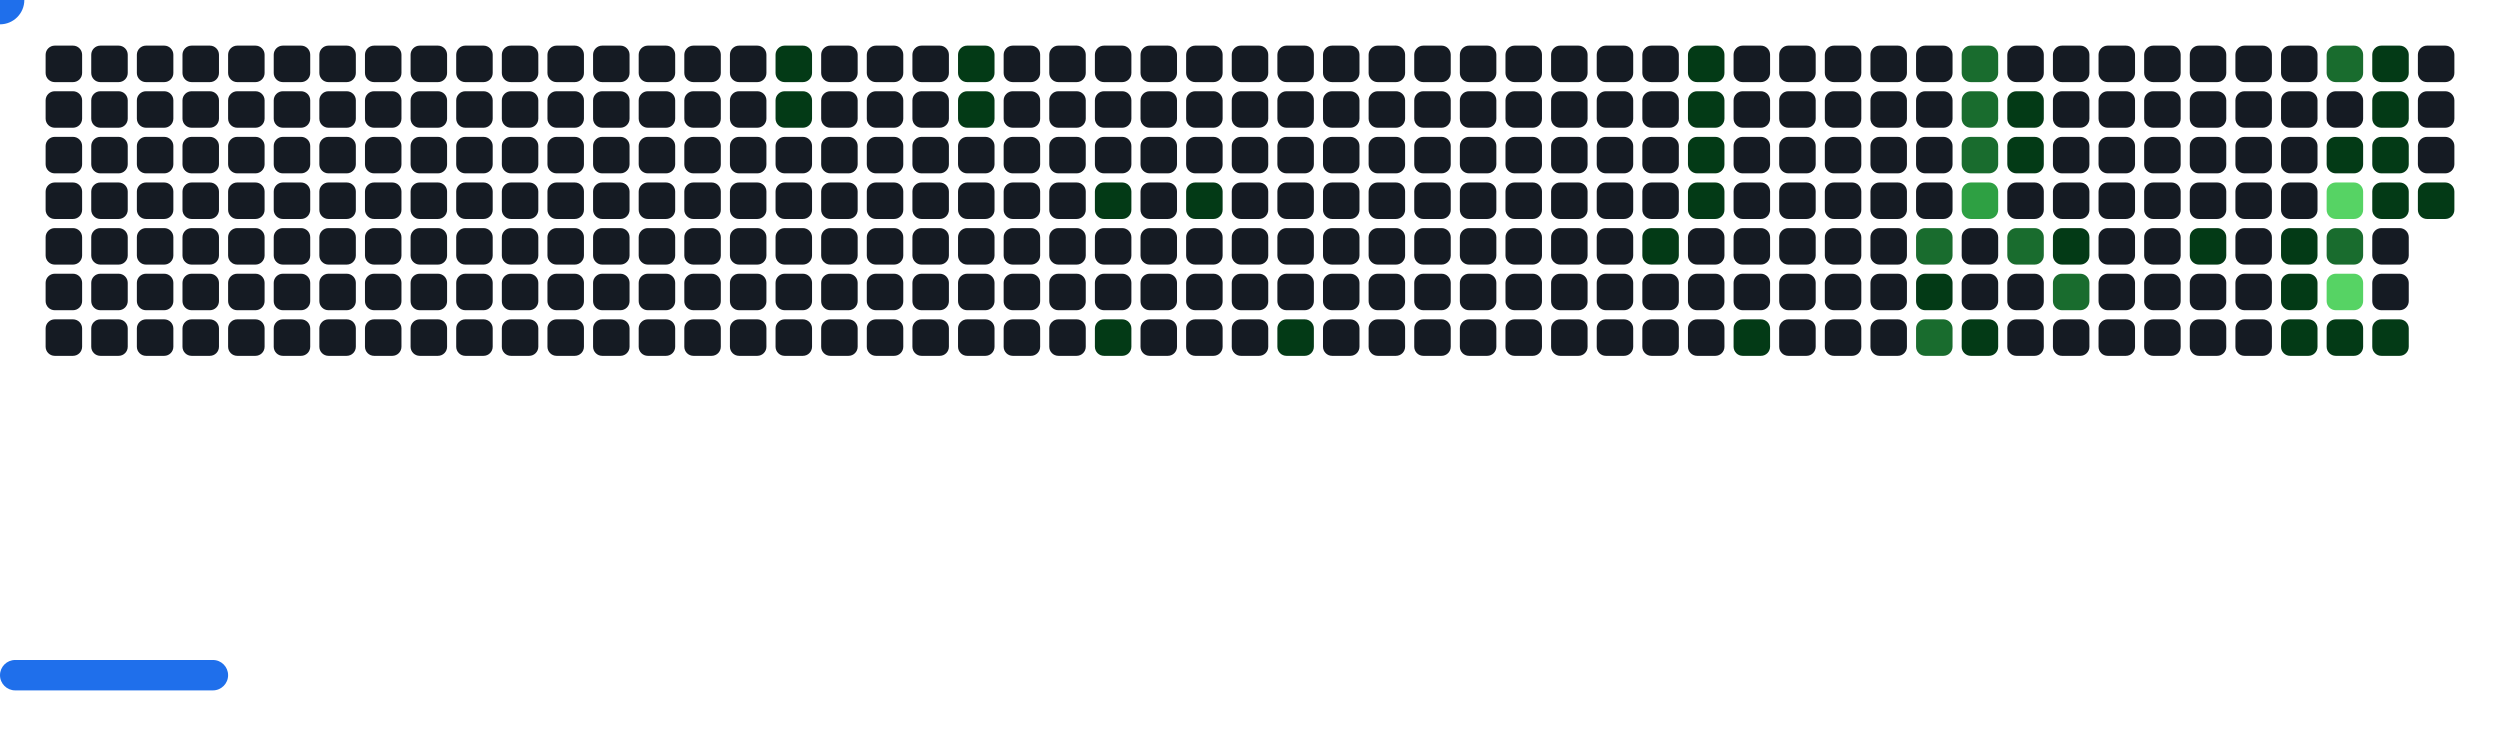
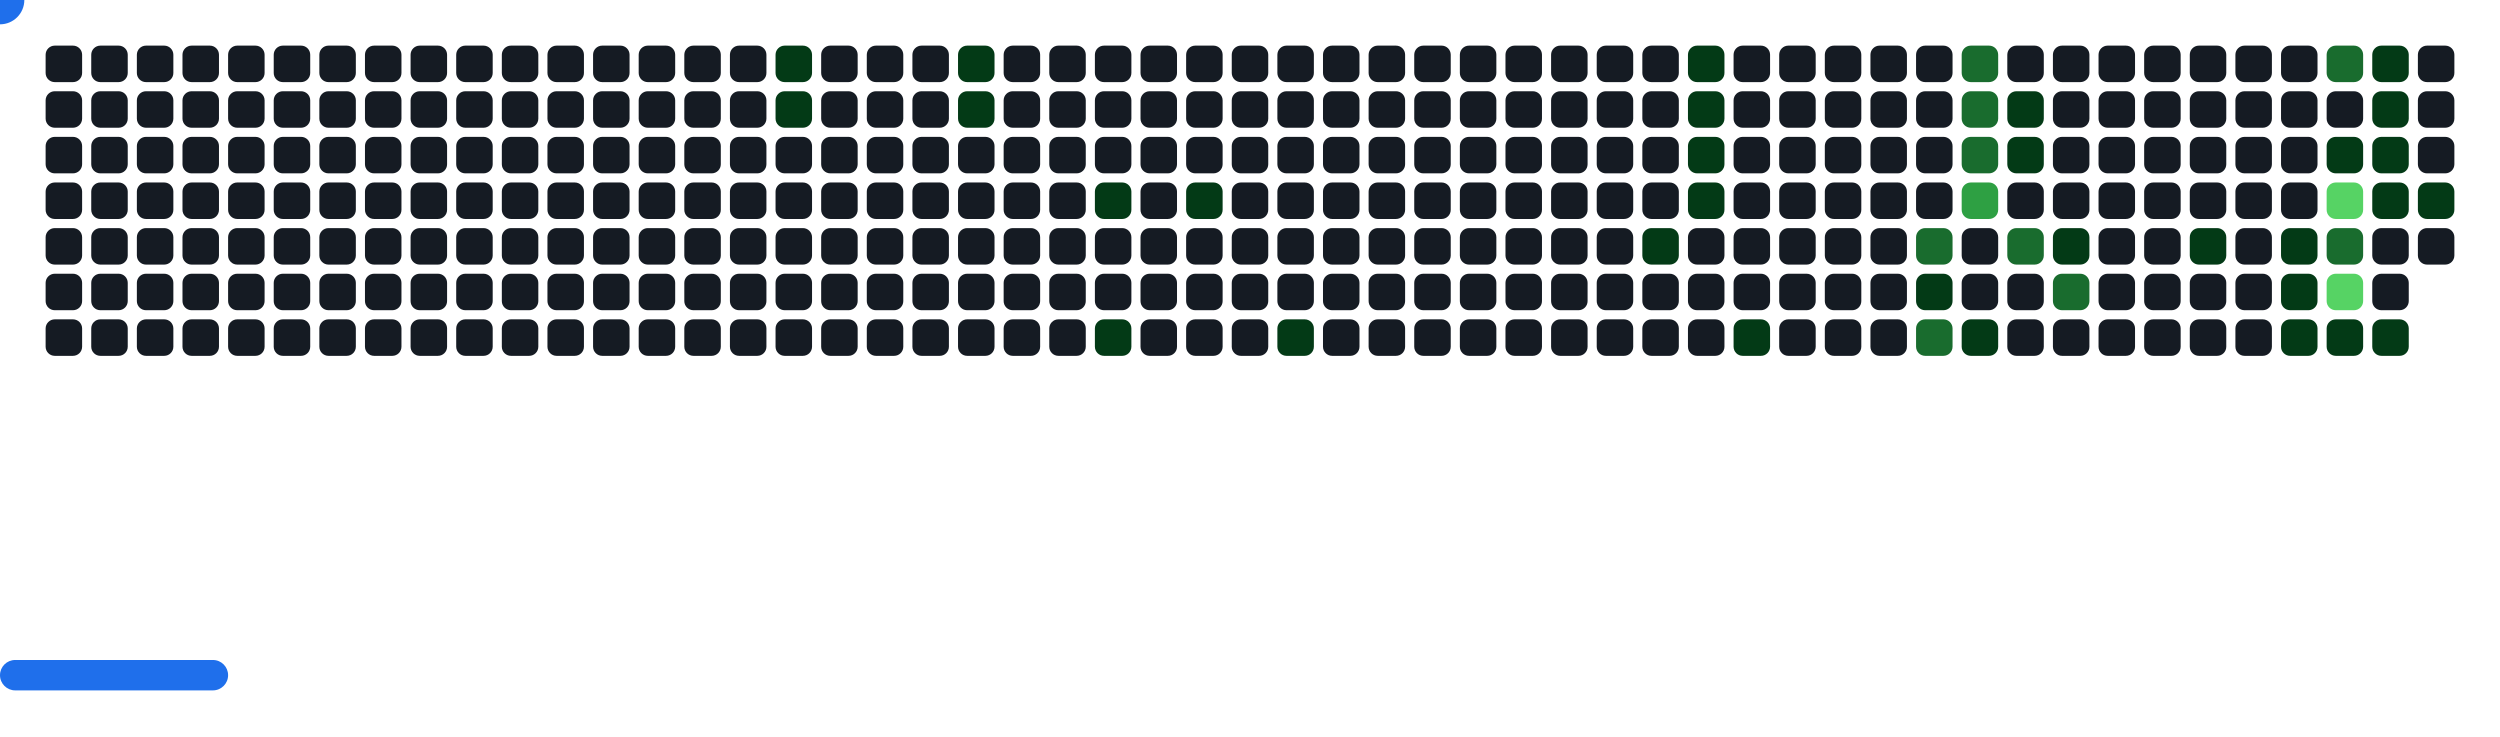
<svg xmlns="http://www.w3.org/2000/svg" width="822" height="242" viewBox="0 0 822 242">
  <style>.c0{fill:#151B23}.c1{fill:#033A16}.c2{fill:#196C2E}.c3{fill:#2EA043}.c4{fill:#56D364}</style>
  <defs>
    <symbol id="brick">
      <rect x="0" y="0" width="12" height="12" rx="3" />
    </symbol>
  </defs>
  <use href="#brick" x="15" y="15" class="c0" opacity="1" />
  <use href="#brick" x="15" y="30" class="c0" opacity="1" />
  <use href="#brick" x="15" y="45" class="c0" opacity="1" />
  <use href="#brick" x="15" y="60" class="c0" opacity="1" />
  <use href="#brick" x="15" y="75" class="c0" opacity="1" />
  <use href="#brick" x="15" y="90" class="c0" opacity="1" />
  <use href="#brick" x="15" y="105" class="c0" opacity="1" />
  <use href="#brick" x="30" y="15" class="c0" opacity="1" />
  <use href="#brick" x="30" y="30" class="c0" opacity="1" />
  <use href="#brick" x="30" y="45" class="c0" opacity="1" />
  <use href="#brick" x="30" y="60" class="c0" opacity="1" />
  <use href="#brick" x="30" y="75" class="c0" opacity="1" />
  <use href="#brick" x="30" y="90" class="c0" opacity="1" />
  <use href="#brick" x="30" y="105" class="c0" opacity="1" />
  <use href="#brick" x="45" y="15" class="c0" opacity="1" />
  <use href="#brick" x="45" y="30" class="c0" opacity="1" />
  <use href="#brick" x="45" y="45" class="c0" opacity="1" />
  <use href="#brick" x="45" y="60" class="c0" opacity="1" />
  <use href="#brick" x="45" y="75" class="c0" opacity="1" />
  <use href="#brick" x="45" y="90" class="c0" opacity="1" />
  <use href="#brick" x="45" y="105" class="c0" opacity="1" />
  <use href="#brick" x="60" y="15" class="c0" opacity="1" />
  <use href="#brick" x="60" y="30" class="c0" opacity="1" />
  <use href="#brick" x="60" y="45" class="c0" opacity="1" />
  <use href="#brick" x="60" y="60" class="c0" opacity="1" />
  <use href="#brick" x="60" y="75" class="c0" opacity="1" />
  <use href="#brick" x="60" y="90" class="c0" opacity="1" />
  <use href="#brick" x="60" y="105" class="c0" opacity="1" />
  <use href="#brick" x="75" y="15" class="c0" opacity="1" />
  <use href="#brick" x="75" y="30" class="c0" opacity="1" />
  <use href="#brick" x="75" y="45" class="c0" opacity="1" />
  <use href="#brick" x="75" y="60" class="c0" opacity="1" />
  <use href="#brick" x="75" y="75" class="c0" opacity="1" />
  <use href="#brick" x="75" y="90" class="c0" opacity="1" />
  <use href="#brick" x="75" y="105" class="c0" opacity="1" />
  <use href="#brick" x="90" y="15" class="c0" opacity="1" />
  <use href="#brick" x="90" y="30" class="c0" opacity="1" />
  <use href="#brick" x="90" y="45" class="c0" opacity="1" />
  <use href="#brick" x="90" y="60" class="c0" opacity="1" />
  <use href="#brick" x="90" y="75" class="c0" opacity="1" />
  <use href="#brick" x="90" y="90" class="c0" opacity="1" />
  <use href="#brick" x="90" y="105" class="c0" opacity="1" />
  <use href="#brick" x="105" y="15" class="c0" opacity="1" />
  <use href="#brick" x="105" y="30" class="c0" opacity="1" />
  <use href="#brick" x="105" y="45" class="c0" opacity="1" />
  <use href="#brick" x="105" y="60" class="c0" opacity="1" />
  <use href="#brick" x="105" y="75" class="c0" opacity="1" />
  <use href="#brick" x="105" y="90" class="c0" opacity="1" />
  <use href="#brick" x="105" y="105" class="c0" opacity="1" />
  <use href="#brick" x="120" y="15" class="c0" opacity="1" />
  <use href="#brick" x="120" y="30" class="c0" opacity="1" />
  <use href="#brick" x="120" y="45" class="c0" opacity="1" />
  <use href="#brick" x="120" y="60" class="c0" opacity="1" />
  <use href="#brick" x="120" y="75" class="c0" opacity="1" />
  <use href="#brick" x="120" y="90" class="c0" opacity="1" />
  <use href="#brick" x="120" y="105" class="c0" opacity="1" />
  <use href="#brick" x="135" y="15" class="c0" opacity="1" />
  <use href="#brick" x="135" y="30" class="c0" opacity="1" />
  <use href="#brick" x="135" y="45" class="c0" opacity="1" />
  <use href="#brick" x="135" y="60" class="c0" opacity="1" />
  <use href="#brick" x="135" y="75" class="c0" opacity="1" />
  <use href="#brick" x="135" y="90" class="c0" opacity="1" />
  <use href="#brick" x="135" y="105" class="c0" opacity="1" />
  <use href="#brick" x="150" y="15" class="c0" opacity="1" />
  <use href="#brick" x="150" y="30" class="c0" opacity="1" />
  <use href="#brick" x="150" y="45" class="c0" opacity="1" />
  <use href="#brick" x="150" y="60" class="c0" opacity="1" />
  <use href="#brick" x="150" y="75" class="c0" opacity="1" />
  <use href="#brick" x="150" y="90" class="c0" opacity="1" />
  <use href="#brick" x="150" y="105" class="c0" opacity="1" />
  <use href="#brick" x="165" y="15" class="c0" opacity="1" />
  <use href="#brick" x="165" y="30" class="c0" opacity="1" />
  <use href="#brick" x="165" y="45" class="c0" opacity="1" />
  <use href="#brick" x="165" y="60" class="c0" opacity="1" />
  <use href="#brick" x="165" y="75" class="c0" opacity="1" />
  <use href="#brick" x="165" y="90" class="c0" opacity="1" />
  <use href="#brick" x="165" y="105" class="c0" opacity="1" />
  <use href="#brick" x="180" y="15" class="c0" opacity="1" />
  <use href="#brick" x="180" y="30" class="c0" opacity="1" />
  <use href="#brick" x="180" y="45" class="c0" opacity="1" />
  <use href="#brick" x="180" y="60" class="c0" opacity="1" />
  <use href="#brick" x="180" y="75" class="c0" opacity="1" />
  <use href="#brick" x="180" y="90" class="c0" opacity="1" />
  <use href="#brick" x="180" y="105" class="c0" opacity="1" />
  <use href="#brick" x="195" y="15" class="c0" opacity="1" />
  <use href="#brick" x="195" y="30" class="c0" opacity="1" />
  <use href="#brick" x="195" y="45" class="c0" opacity="1" />
  <use href="#brick" x="195" y="60" class="c0" opacity="1" />
  <use href="#brick" x="195" y="75" class="c0" opacity="1" />
  <use href="#brick" x="195" y="90" class="c0" opacity="1" />
  <use href="#brick" x="195" y="105" class="c0" opacity="1" />
  <use href="#brick" x="210" y="15" class="c0" opacity="1" />
  <use href="#brick" x="210" y="30" class="c0" opacity="1" />
  <use href="#brick" x="210" y="45" class="c0" opacity="1" />
  <use href="#brick" x="210" y="60" class="c0" opacity="1" />
  <use href="#brick" x="210" y="75" class="c0" opacity="1" />
  <use href="#brick" x="210" y="90" class="c0" opacity="1" />
  <use href="#brick" x="210" y="105" class="c0" opacity="1" />
  <use href="#brick" x="225" y="15" class="c0" opacity="1" />
  <use href="#brick" x="225" y="30" class="c0" opacity="1" />
  <use href="#brick" x="225" y="45" class="c0" opacity="1" />
  <use href="#brick" x="225" y="60" class="c0" opacity="1" />
  <use href="#brick" x="225" y="75" class="c0" opacity="1" />
  <use href="#brick" x="225" y="90" class="c0" opacity="1" />
  <use href="#brick" x="225" y="105" class="c0" opacity="1" />
  <use href="#brick" x="240" y="15" class="c0" opacity="1" />
  <use href="#brick" x="240" y="30" class="c0" opacity="1" />
  <use href="#brick" x="240" y="45" class="c0" opacity="1" />
  <use href="#brick" x="240" y="60" class="c0" opacity="1" />
  <use href="#brick" x="240" y="75" class="c0" opacity="1" />
  <use href="#brick" x="240" y="90" class="c0" opacity="1" />
  <use href="#brick" x="240" y="105" class="c0" opacity="1" />
  <use href="#brick" x="255" y="15" fill="#033A16">
    <animate attributeName="fill" values="#033A16;#033A16;#151B23;#151B23" keyTimes="0;0.107;0.107;1" dur="59.967s" fill="freeze" repeatCount="indefinite" />
  </use>
  <use href="#brick" x="255" y="30" fill="#033A16">
    <animate attributeName="fill" values="#033A16;#033A16;#151B23;#151B23" keyTimes="0;0.108;0.108;1" dur="59.967s" fill="freeze" repeatCount="indefinite" />
  </use>
  <use href="#brick" x="255" y="45" class="c0" opacity="1" />
  <use href="#brick" x="255" y="60" class="c0" opacity="1" />
  <use href="#brick" x="255" y="75" class="c0" opacity="1" />
  <use href="#brick" x="255" y="90" class="c0" opacity="1" />
  <use href="#brick" x="255" y="105" class="c0" opacity="1" />
  <use href="#brick" x="270" y="15" class="c0" opacity="1" />
  <use href="#brick" x="270" y="30" class="c0" opacity="1" />
  <use href="#brick" x="270" y="45" class="c0" opacity="1" />
  <use href="#brick" x="270" y="60" class="c0" opacity="1" />
  <use href="#brick" x="270" y="75" class="c0" opacity="1" />
  <use href="#brick" x="270" y="90" class="c0" opacity="1" />
  <use href="#brick" x="270" y="105" class="c0" opacity="1" />
  <use href="#brick" x="285" y="15" class="c0" opacity="1" />
  <use href="#brick" x="285" y="30" class="c0" opacity="1" />
  <use href="#brick" x="285" y="45" class="c0" opacity="1" />
  <use href="#brick" x="285" y="60" class="c0" opacity="1" />
  <use href="#brick" x="285" y="75" class="c0" opacity="1" />
  <use href="#brick" x="285" y="90" class="c0" opacity="1" />
  <use href="#brick" x="285" y="105" class="c0" opacity="1" />
  <use href="#brick" x="300" y="15" class="c0" opacity="1" />
  <use href="#brick" x="300" y="30" class="c0" opacity="1" />
  <use href="#brick" x="300" y="45" class="c0" opacity="1" />
  <use href="#brick" x="300" y="60" class="c0" opacity="1" />
  <use href="#brick" x="300" y="75" class="c0" opacity="1" />
  <use href="#brick" x="300" y="90" class="c0" opacity="1" />
  <use href="#brick" x="300" y="105" class="c0" opacity="1" />
  <use href="#brick" x="315" y="15" fill="#033A16">
    <animate attributeName="fill" values="#033A16;#033A16;#151B23;#151B23" keyTimes="0;0.427;0.427;1" dur="59.967s" fill="freeze" repeatCount="indefinite" />
  </use>
  <use href="#brick" x="315" y="30" fill="#033A16">
    <animate attributeName="fill" values="#033A16;#033A16;#151B23;#151B23" keyTimes="0;0.307;0.307;1" dur="59.967s" fill="freeze" repeatCount="indefinite" />
  </use>
  <use href="#brick" x="315" y="45" class="c0" opacity="1" />
  <use href="#brick" x="315" y="60" class="c0" opacity="1" />
  <use href="#brick" x="315" y="75" class="c0" opacity="1" />
  <use href="#brick" x="315" y="90" class="c0" opacity="1" />
  <use href="#brick" x="315" y="105" class="c0" opacity="1" />
  <use href="#brick" x="330" y="15" class="c0" opacity="1" />
  <use href="#brick" x="330" y="30" class="c0" opacity="1" />
  <use href="#brick" x="330" y="45" class="c0" opacity="1" />
  <use href="#brick" x="330" y="60" class="c0" opacity="1" />
  <use href="#brick" x="330" y="75" class="c0" opacity="1" />
  <use href="#brick" x="330" y="90" class="c0" opacity="1" />
  <use href="#brick" x="330" y="105" class="c0" opacity="1" />
  <use href="#brick" x="345" y="15" class="c0" opacity="1" />
  <use href="#brick" x="345" y="30" class="c0" opacity="1" />
  <use href="#brick" x="345" y="45" class="c0" opacity="1" />
  <use href="#brick" x="345" y="60" class="c0" opacity="1" />
  <use href="#brick" x="345" y="75" class="c0" opacity="1" />
  <use href="#brick" x="345" y="90" class="c0" opacity="1" />
  <use href="#brick" x="345" y="105" class="c0" opacity="1" />
  <use href="#brick" x="360" y="15" class="c0" opacity="1" />
  <use href="#brick" x="360" y="30" class="c0" opacity="1" />
  <use href="#brick" x="360" y="45" class="c0" opacity="1" />
  <use href="#brick" x="360" y="60" fill="#033A16">
    <animate attributeName="fill" values="#033A16;#033A16;#151B23;#151B23" keyTimes="0;0.423;0.423;1" dur="59.967s" fill="freeze" repeatCount="indefinite" />
  </use>
  <use href="#brick" x="360" y="75" class="c0" opacity="1" />
  <use href="#brick" x="360" y="90" class="c0" opacity="1" />
  <use href="#brick" x="360" y="105" fill="#033A16">
    <animate attributeName="fill" values="#033A16;#033A16;#151B23;#151B23" keyTimes="0;0.115;0.115;1" dur="59.967s" fill="freeze" repeatCount="indefinite" />
  </use>
  <use href="#brick" x="375" y="15" class="c0" opacity="1" />
  <use href="#brick" x="375" y="30" class="c0" opacity="1" />
  <use href="#brick" x="375" y="45" class="c0" opacity="1" />
  <use href="#brick" x="375" y="60" class="c0" opacity="1" />
  <use href="#brick" x="375" y="75" class="c0" opacity="1" />
  <use href="#brick" x="375" y="90" class="c0" opacity="1" />
  <use href="#brick" x="375" y="105" class="c0" opacity="1" />
  <use href="#brick" x="390" y="15" class="c0" opacity="1" />
  <use href="#brick" x="390" y="30" class="c0" opacity="1" />
  <use href="#brick" x="390" y="45" class="c0" opacity="1" />
  <use href="#brick" x="390" y="60" fill="#033A16">
    <animate attributeName="fill" values="#033A16;#033A16;#151B23;#151B23" keyTimes="0;0.118;0.118;1" dur="59.967s" fill="freeze" repeatCount="indefinite" />
  </use>
  <use href="#brick" x="390" y="75" class="c0" opacity="1" />
  <use href="#brick" x="390" y="90" class="c0" opacity="1" />
  <use href="#brick" x="390" y="105" class="c0" opacity="1" />
  <use href="#brick" x="405" y="15" class="c0" opacity="1" />
  <use href="#brick" x="405" y="30" class="c0" opacity="1" />
  <use href="#brick" x="405" y="45" class="c0" opacity="1" />
  <use href="#brick" x="405" y="60" class="c0" opacity="1" />
  <use href="#brick" x="405" y="75" class="c0" opacity="1" />
  <use href="#brick" x="405" y="90" class="c0" opacity="1" />
  <use href="#brick" x="405" y="105" class="c0" opacity="1" />
  <use href="#brick" x="420" y="15" class="c0" opacity="1" />
  <use href="#brick" x="420" y="30" class="c0" opacity="1" />
  <use href="#brick" x="420" y="45" class="c0" opacity="1" />
  <use href="#brick" x="420" y="60" class="c0" opacity="1" />
  <use href="#brick" x="420" y="75" class="c0" opacity="1" />
  <use href="#brick" x="420" y="90" class="c0" opacity="1" />
  <use href="#brick" x="420" y="105" fill="#033A16">
    <animate attributeName="fill" values="#033A16;#033A16;#151B23;#151B23" keyTimes="0;0.12;0.12;1" dur="59.967s" fill="freeze" repeatCount="indefinite" />
  </use>
  <use href="#brick" x="435" y="15" class="c0" opacity="1" />
  <use href="#brick" x="435" y="30" class="c0" opacity="1" />
  <use href="#brick" x="435" y="45" class="c0" opacity="1" />
  <use href="#brick" x="435" y="60" class="c0" opacity="1" />
  <use href="#brick" x="435" y="75" class="c0" opacity="1" />
  <use href="#brick" x="435" y="90" class="c0" opacity="1" />
  <use href="#brick" x="435" y="105" class="c0" opacity="1" />
  <use href="#brick" x="450" y="15" class="c0" opacity="1" />
  <use href="#brick" x="450" y="30" class="c0" opacity="1" />
  <use href="#brick" x="450" y="45" class="c0" opacity="1" />
  <use href="#brick" x="450" y="60" class="c0" opacity="1" />
  <use href="#brick" x="450" y="75" class="c0" opacity="1" />
  <use href="#brick" x="450" y="90" class="c0" opacity="1" />
  <use href="#brick" x="450" y="105" class="c0" opacity="1" />
  <use href="#brick" x="465" y="15" class="c0" opacity="1" />
  <use href="#brick" x="465" y="30" class="c0" opacity="1" />
  <use href="#brick" x="465" y="45" class="c0" opacity="1" />
  <use href="#brick" x="465" y="60" class="c0" opacity="1" />
  <use href="#brick" x="465" y="75" class="c0" opacity="1" />
  <use href="#brick" x="465" y="90" class="c0" opacity="1" />
  <use href="#brick" x="465" y="105" class="c0" opacity="1" />
  <use href="#brick" x="480" y="15" class="c0" opacity="1" />
  <use href="#brick" x="480" y="30" class="c0" opacity="1" />
  <use href="#brick" x="480" y="45" class="c0" opacity="1" />
  <use href="#brick" x="480" y="60" class="c0" opacity="1" />
  <use href="#brick" x="480" y="75" class="c0" opacity="1" />
  <use href="#brick" x="480" y="90" class="c0" opacity="1" />
  <use href="#brick" x="480" y="105" class="c0" opacity="1" />
  <use href="#brick" x="495" y="15" class="c0" opacity="1" />
  <use href="#brick" x="495" y="30" class="c0" opacity="1" />
  <use href="#brick" x="495" y="45" class="c0" opacity="1" />
  <use href="#brick" x="495" y="60" class="c0" opacity="1" />
  <use href="#brick" x="495" y="75" class="c0" opacity="1" />
  <use href="#brick" x="495" y="90" class="c0" opacity="1" />
  <use href="#brick" x="495" y="105" class="c0" opacity="1" />
  <use href="#brick" x="510" y="15" class="c0" opacity="1" />
  <use href="#brick" x="510" y="30" class="c0" opacity="1" />
  <use href="#brick" x="510" y="45" class="c0" opacity="1" />
  <use href="#brick" x="510" y="60" class="c0" opacity="1" />
  <use href="#brick" x="510" y="75" class="c0" opacity="1" />
  <use href="#brick" x="510" y="90" class="c0" opacity="1" />
  <use href="#brick" x="510" y="105" class="c0" opacity="1" />
  <use href="#brick" x="525" y="15" class="c0" opacity="1" />
  <use href="#brick" x="525" y="30" class="c0" opacity="1" />
  <use href="#brick" x="525" y="45" class="c0" opacity="1" />
  <use href="#brick" x="525" y="60" class="c0" opacity="1" />
  <use href="#brick" x="525" y="75" class="c0" opacity="1" />
  <use href="#brick" x="525" y="90" class="c0" opacity="1" />
  <use href="#brick" x="525" y="105" class="c0" opacity="1" />
  <use href="#brick" x="540" y="15" class="c0" opacity="1" />
  <use href="#brick" x="540" y="30" class="c0" opacity="1" />
  <use href="#brick" x="540" y="45" class="c0" opacity="1" />
  <use href="#brick" x="540" y="60" class="c0" opacity="1" />
  <use href="#brick" x="540" y="75" fill="#033A16">
    <animate attributeName="fill" values="#033A16;#033A16;#151B23;#151B23" keyTimes="0;0.009;0.009;1" dur="59.967s" fill="freeze" repeatCount="indefinite" />
  </use>
  <use href="#brick" x="540" y="90" class="c0" opacity="1" />
  <use href="#brick" x="540" y="105" class="c0" opacity="1" />
  <use href="#brick" x="555" y="15" fill="#033A16">
    <animate attributeName="fill" values="#033A16;#033A16;#151B23;#151B23" keyTimes="0;0.167;0.167;1" dur="59.967s" fill="freeze" repeatCount="indefinite" />
  </use>
  <use href="#brick" x="555" y="30" fill="#033A16">
    <animate attributeName="fill" values="#033A16;#033A16;#151B23;#151B23" keyTimes="0;0.047;0.047;1" dur="59.967s" fill="freeze" repeatCount="indefinite" />
  </use>
  <use href="#brick" x="555" y="45" fill="#033A16">
    <animate attributeName="fill" values="#033A16;#033A16;#151B23;#151B23" keyTimes="0;0.047;0.047;1" dur="59.967s" fill="freeze" repeatCount="indefinite" />
  </use>
  <use href="#brick" x="555" y="60" fill="#033A16">
    <animate attributeName="fill" values="#033A16;#033A16;#151B23;#151B23" keyTimes="0;0.131;0.131;1" dur="59.967s" fill="freeze" repeatCount="indefinite" />
  </use>
  <use href="#brick" x="555" y="75" class="c0" opacity="1" />
  <use href="#brick" x="555" y="90" class="c0" opacity="1" />
  <use href="#brick" x="555" y="105" class="c0" opacity="1" />
  <use href="#brick" x="570" y="15" class="c0" opacity="1" />
  <use href="#brick" x="570" y="30" class="c0" opacity="1" />
  <use href="#brick" x="570" y="45" class="c0" opacity="1" />
  <use href="#brick" x="570" y="60" class="c0" opacity="1" />
  <use href="#brick" x="570" y="75" class="c0" opacity="1" />
  <use href="#brick" x="570" y="90" class="c0" opacity="1" />
  <use href="#brick" x="570" y="105" fill="#033A16">
    <animate attributeName="fill" values="#033A16;#033A16;#151B23;#151B23" keyTimes="0;0.012;0.012;1" dur="59.967s" fill="freeze" repeatCount="indefinite" />
  </use>
  <use href="#brick" x="585" y="15" class="c0" opacity="1" />
  <use href="#brick" x="585" y="30" class="c0" opacity="1" />
  <use href="#brick" x="585" y="45" class="c0" opacity="1" />
  <use href="#brick" x="585" y="60" class="c0" opacity="1" />
  <use href="#brick" x="585" y="75" class="c0" opacity="1" />
  <use href="#brick" x="585" y="90" class="c0" opacity="1" />
  <use href="#brick" x="585" y="105" class="c0" opacity="1" />
  <use href="#brick" x="600" y="15" class="c0" opacity="1" />
  <use href="#brick" x="600" y="30" class="c0" opacity="1" />
  <use href="#brick" x="600" y="45" class="c0" opacity="1" />
  <use href="#brick" x="600" y="60" class="c0" opacity="1" />
  <use href="#brick" x="600" y="75" class="c0" opacity="1" />
  <use href="#brick" x="600" y="90" class="c0" opacity="1" />
  <use href="#brick" x="600" y="105" class="c0" opacity="1" />
  <use href="#brick" x="615" y="15" class="c0" opacity="1" />
  <use href="#brick" x="615" y="30" class="c0" opacity="1" />
  <use href="#brick" x="615" y="45" class="c0" opacity="1" />
  <use href="#brick" x="615" y="60" class="c0" opacity="1" />
  <use href="#brick" x="615" y="75" class="c0" opacity="1" />
  <use href="#brick" x="615" y="90" class="c0" opacity="1" />
  <use href="#brick" x="615" y="105" class="c0" opacity="1" />
  <use href="#brick" x="630" y="15" class="c0" opacity="1" />
  <use href="#brick" x="630" y="30" class="c0" opacity="1" />
  <use href="#brick" x="630" y="45" class="c0" opacity="1" />
  <use href="#brick" x="630" y="60" class="c0" opacity="1" />
  <use href="#brick" x="630" y="75" fill="#196C2E">
    <animate attributeName="fill" values="#196C2E;#196C2E;#151B23;#151B23" keyTimes="0;0.162;0.162;1" dur="59.967s" fill="freeze" repeatCount="indefinite" />
  </use>
  <use href="#brick" x="630" y="90" fill="#033A16">
    <animate attributeName="fill" values="#033A16;#033A16;#151B23;#151B23" keyTimes="0;0.041;0.041;1" dur="59.967s" fill="freeze" repeatCount="indefinite" />
  </use>
  <use href="#brick" x="630" y="105" fill="#196C2E">
    <animate attributeName="fill" values="#196C2E;#196C2E;#151B23;#151B23" keyTimes="0;0.042;0.042;1" dur="59.967s" fill="freeze" repeatCount="indefinite" />
  </use>
  <use href="#brick" x="645" y="15" fill="#196C2E">
    <animate attributeName="fill" values="#196C2E;#196C2E;#151B23;#151B23" keyTimes="0;0.281;0.281;1" dur="59.967s" fill="freeze" repeatCount="indefinite" />
  </use>
  <use href="#brick" x="645" y="30" fill="#196C2E">
    <animate attributeName="fill" values="#196C2E;#196C2E;#151B23;#151B23" keyTimes="0;0.017;0.017;1" dur="59.967s" fill="freeze" repeatCount="indefinite" />
  </use>
  <use href="#brick" x="645" y="45" fill="#196C2E">
    <animate attributeName="fill" values="#196C2E;#196C2E;#151B23;#151B23" keyTimes="0;0.018;0.018;1" dur="59.967s" fill="freeze" repeatCount="indefinite" />
  </use>
  <use href="#brick" x="645" y="60" fill="#2EA043">
    <animate attributeName="fill" values="#2EA043;#2EA043;#151B23;#151B23" keyTimes="0;0.138;0.138;1" dur="59.967s" fill="freeze" repeatCount="indefinite" />
  </use>
  <use href="#brick" x="645" y="75" class="c0" opacity="1" />
  <use href="#brick" x="645" y="90" class="c0" opacity="1" />
  <use href="#brick" x="645" y="105" fill="#033A16">
    <animate attributeName="fill" values="#033A16;#033A16;#151B23;#151B23" keyTimes="0;0.04;0.04;1" dur="59.967s" fill="freeze" repeatCount="indefinite" />
  </use>
  <use href="#brick" x="660" y="15" class="c0" opacity="1" />
  <use href="#brick" x="660" y="30" fill="#033A16">
    <animate attributeName="fill" values="#033A16;#033A16;#151B23;#151B23" keyTimes="0;0.019;0.019;1" dur="59.967s" fill="freeze" repeatCount="indefinite" />
  </use>
  <use href="#brick" x="660" y="45" fill="#033A16">
    <animate attributeName="fill" values="#033A16;#033A16;#151B23;#151B23" keyTimes="0;0.019;0.019;1" dur="59.967s" fill="freeze" repeatCount="indefinite" />
  </use>
  <use href="#brick" x="660" y="60" class="c0" opacity="1" />
  <use href="#brick" x="660" y="75" fill="#196C2E">
    <animate attributeName="fill" values="#196C2E;#196C2E;#151B23;#151B23" keyTimes="0;1;1;1" dur="59.967s" fill="freeze" repeatCount="indefinite" />
  </use>
  <use href="#brick" x="660" y="90" class="c0" opacity="1" />
  <use href="#brick" x="660" y="105" class="c0" opacity="1" />
  <use href="#brick" x="675" y="15" class="c0" opacity="1" />
  <use href="#brick" x="675" y="30" class="c0" opacity="1" />
  <use href="#brick" x="675" y="45" class="c0" opacity="1" />
  <use href="#brick" x="675" y="60" class="c0" opacity="1" />
  <use href="#brick" x="675" y="75" fill="#033A16">
    <animate attributeName="fill" values="#033A16;#033A16;#151B23;#151B23" keyTimes="0;0.038;0.038;1" dur="59.967s" fill="freeze" repeatCount="indefinite" />
  </use>
  <use href="#brick" x="675" y="90" fill="#196C2E">
    <animate attributeName="fill" values="#196C2E;#196C2E;#151B23;#151B23" keyTimes="0;0.037;0.037;1" dur="59.967s" fill="freeze" repeatCount="indefinite" />
  </use>
  <use href="#brick" x="675" y="105" class="c0" opacity="1" />
  <use href="#brick" x="690" y="15" class="c0" opacity="1" />
  <use href="#brick" x="690" y="30" class="c0" opacity="1" />
  <use href="#brick" x="690" y="45" class="c0" opacity="1" />
  <use href="#brick" x="690" y="60" class="c0" opacity="1" />
  <use href="#brick" x="690" y="75" class="c0" opacity="1" />
  <use href="#brick" x="690" y="90" class="c0" opacity="1" />
  <use href="#brick" x="690" y="105" class="c0" opacity="1" />
  <use href="#brick" x="705" y="15" class="c0" opacity="1" />
  <use href="#brick" x="705" y="30" class="c0" opacity="1" />
  <use href="#brick" x="705" y="45" class="c0" opacity="1" />
  <use href="#brick" x="705" y="60" class="c0" opacity="1" />
  <use href="#brick" x="705" y="75" class="c0" opacity="1" />
  <use href="#brick" x="705" y="90" class="c0" opacity="1" />
  <use href="#brick" x="705" y="105" class="c0" opacity="1" />
  <use href="#brick" x="720" y="15" class="c0" opacity="1" />
  <use href="#brick" x="720" y="30" class="c0" opacity="1" />
  <use href="#brick" x="720" y="45" class="c0" opacity="1" />
  <use href="#brick" x="720" y="60" class="c0" opacity="1" />
  <use href="#brick" x="720" y="75" fill="#033A16">
    <animate attributeName="fill" values="#033A16;#033A16;#151B23;#151B23" keyTimes="0;0.024;0.024;1" dur="59.967s" fill="freeze" repeatCount="indefinite" />
  </use>
  <use href="#brick" x="720" y="90" class="c0" opacity="1" />
  <use href="#brick" x="720" y="105" class="c0" opacity="1" />
  <use href="#brick" x="735" y="15" class="c0" opacity="1" />
  <use href="#brick" x="735" y="30" class="c0" opacity="1" />
  <use href="#brick" x="735" y="45" class="c0" opacity="1" />
  <use href="#brick" x="735" y="60" class="c0" opacity="1" />
  <use href="#brick" x="735" y="75" class="c0" opacity="1" />
  <use href="#brick" x="735" y="90" class="c0" opacity="1" />
  <use href="#brick" x="735" y="105" class="c0" opacity="1" />
  <use href="#brick" x="750" y="15" class="c0" opacity="1" />
  <use href="#brick" x="750" y="30" class="c0" opacity="1" />
  <use href="#brick" x="750" y="45" class="c0" opacity="1" />
  <use href="#brick" x="750" y="60" class="c0" opacity="1" />
  <use href="#brick" x="750" y="75" fill="#033A16">
    <animate attributeName="fill" values="#033A16;#033A16;#151B23;#151B23" keyTimes="0;0.146;0.146;1" dur="59.967s" fill="freeze" repeatCount="indefinite" />
  </use>
  <use href="#brick" x="750" y="90" fill="#033A16">
    <animate attributeName="fill" values="#033A16;#033A16;#151B23;#151B23" keyTimes="0;0.153;0.153;1" dur="59.967s" fill="freeze" repeatCount="indefinite" />
  </use>
  <use href="#brick" x="750" y="105" fill="#033A16">
    <animate attributeName="fill" values="#033A16;#033A16;#151B23;#151B23" keyTimes="0;0.506;0.506;1" dur="59.967s" fill="freeze" repeatCount="indefinite" />
  </use>
  <use href="#brick" x="765" y="15" fill="#196C2E">
    <animate attributeName="fill" values="#196C2E;#196C2E;#151B23;#151B23" keyTimes="0;0.027;0.027;1" dur="59.967s" fill="freeze" repeatCount="indefinite" />
  </use>
  <use href="#brick" x="765" y="30" class="c0" opacity="1" />
  <use href="#brick" x="765" y="45" fill="#033A16">
    <animate attributeName="fill" values="#033A16;#033A16;#151B23;#151B23" keyTimes="0;0.151;0.151;1" dur="59.967s" fill="freeze" repeatCount="indefinite" />
  </use>
  <use href="#brick" x="765" y="60" fill="#56D364">
    <animate attributeName="fill" values="#56D364;#56D364;#151B23;#151B23" keyTimes="0;0.147;0.147;1" dur="59.967s" fill="freeze" repeatCount="indefinite" />
  </use>
  <use href="#brick" x="765" y="75" fill="#196C2E">
    <animate attributeName="fill" values="#196C2E;#196C2E;#151B23;#151B23" keyTimes="0;0.147;0.147;1" dur="59.967s" fill="freeze" repeatCount="indefinite" />
  </use>
  <use href="#brick" x="765" y="90" fill="#56D364">
    <animate attributeName="fill" values="#56D364;#56D364;#151B23;#151B23" keyTimes="0;0.989;0.989;1" dur="59.967s" fill="freeze" repeatCount="indefinite" />
  </use>
  <use href="#brick" x="765" y="105" fill="#033A16">
    <animate attributeName="fill" values="#033A16;#033A16;#151B23;#151B23" keyTimes="0;0.748;0.748;1" dur="59.967s" fill="freeze" repeatCount="indefinite" />
  </use>
  <use href="#brick" x="780" y="15" fill="#033A16">
    <animate attributeName="fill" values="#033A16;#033A16;#151B23;#151B23" keyTimes="0;0.028;0.028;1" dur="59.967s" fill="freeze" repeatCount="indefinite" />
  </use>
  <use href="#brick" x="780" y="30" fill="#033A16">
    <animate attributeName="fill" values="#033A16;#033A16;#151B23;#151B23" keyTimes="0;0.029;0.029;1" dur="59.967s" fill="freeze" repeatCount="indefinite" />
  </use>
  <use href="#brick" x="780" y="45" fill="#033A16">
    <animate attributeName="fill" values="#033A16;#033A16;#151B23;#151B23" keyTimes="0;0.031;0.031;1" dur="59.967s" fill="freeze" repeatCount="indefinite" />
  </use>
  <use href="#brick" x="780" y="60" fill="#033A16">
    <animate attributeName="fill" values="#033A16;#033A16;#151B23;#151B23" keyTimes="0;0.148;0.148;1" dur="59.967s" fill="freeze" repeatCount="indefinite" />
  </use>
  <use href="#brick" x="780" y="75" class="c0" opacity="1" />
  <use href="#brick" x="780" y="90" class="c0" opacity="1" />
  <use href="#brick" x="780" y="105" fill="#033A16">
    <animate attributeName="fill" values="#033A16;#033A16;#151B23;#151B23" keyTimes="0;0.99;0.99;1" dur="59.967s" fill="freeze" repeatCount="indefinite" />
  </use>
  <use href="#brick" x="795" y="15" class="c0" opacity="1" />
  <use href="#brick" x="795" y="30" class="c0" opacity="1" />
  <use href="#brick" x="795" y="45" class="c0" opacity="1" />
  <use href="#brick" x="795" y="60" fill="#033A16">
    <animate attributeName="fill" values="#033A16;#033A16;#151B23;#151B23" keyTimes="0;0.15;0.15;1" dur="59.967s" fill="freeze" repeatCount="indefinite" />
  </use>
+   <use href="#brick" x="795" y="75" class="c0" opacity="1" />
  <g transform="translate(0,217)">
    <rect y="0" width="75" height="10" rx="5" fill="#1F6FEB">
      <animate attributeName="x" values="374;381;388;395;402;409;416;423;430;437;444;451;458;465;472;480;487;494;501;508;515;522;529;536;543;550;557;564;571;579;586;593;600;607;614;621;628;635;642;649;656;663;670;678;685;692;699;706;713;720;727;732;732;732;732;732;732;732;727;720;713;706;699;692;685;678;670;663;656;649;642;635;628;621;614;607;600;593;586;579;571;564;557;550;543;536;529;522;515;508;501;494;487;480;472;465;458;451;444;437;430;423;416;409;402;395;388;381;373;366;359;352;345;338;331;324;317;310;303;296;289;282;275;267;260;253;246;239;232;225;218;211;204;197;190;183;176;168;161;154;147;140;133;126;119;112;105;98;91;84;77;69;62;55;48;41;34;27;20;15;15;15;15;15;15;15;20;27;34;41;48;55;62;69;77;84;91;98;105;112;119;126;133;140;147;154;161;168;176;183;190;197;204;211;218;225;232;239;246;253;260;267;275;282;289;296;303;310;317;324;331;338;345;352;359;366;373;381;388;395;402;409;416;423;430;437;444;451;458;465;472;480;487;494;501;508;515;522;529;536;543;550;557;564;571;579;586;593;600;607;614;621;628;635;642;649;656;663;670;678;685;692;699;706;713;720;727;732;732;732;732;732;732;732;727;720;713;706;699;692;685;678;670;663;656;649;642;635;628;621;614;607;600;593;586;579;571;564;557;550;543;536;529;522;515;508;501;494;487;480;472;465;458;451;444;437;430;423;416;409;402;395;388;381;373;366;359;352;345;338;331;324;317;310;303;296;289;282;275;267;260;253;246;239;232;225;218;211;204;197;190;183;176;168;161;154;147;140;133;126;119;112;105;98;91;84;77;69;62;55;48;41;34;27;20;15;15;15;15;15;15;15;20;27;34;41;48;55;62;69;77;84;91;98;105;112;119;126;133;140;147;154;161;168;176;183;190;197;204;211;218;225;232;239;246;253;260;267;275;282;289;296;303;310;317;324;331;338;345;352;359;366;373;381;388;395;402;409;416;423;430;437;444;451;458;465;472;480;487;494;501;508;515;522;529;536;543;550;557;564;571;579;586;593;600;607;614;621;628;635;642;649;656;663;670;678;685;692;699;706;713;720;727;732;732;732;732;732;732;732;727;720;713;706;699;692;685;678;670;663;656;649;642;635;628;621;614;607;600;593;586;579;571;564;557;550;543;536;529;522;515;508;501;494;487;480;472;465;458;451;444;437;430;423;416;409;402;395;388;381;373;366;359;352;345;338;331;324;317;310;303;296;289;282;275;267;260;253;246;239;232;225;218;211;204;197;190;183;176;168;161;154;147;140;133;126;119;112;105;98;91;84;77;69;62;55;48;41;34;27;20;15;15;15;15;15;15;15;20;27;34;41;48;55;62;69;77;84;91;98;105;112;119;126;133;140;147;154;161;168;176;183;190;197;204;211;218;225;232;239;246;253;260;267;275;282;289;296;303;310;317;324;331;338;345;352;359;366;373;381;388;395;402;409;416;423;430;437;444;451;458;465;472;480;487;494;501;508;515;522;529;536;543;550;557;564;571;579;586;593;600;607;614;621;628;635;642;649;656;663;670;678;685;692;699;706;713;720;727;732;732;732;732;732;732;732;727;720;713;706;699;692;685;678;670;663;656;649;642;635;628;621;614;607;600;593;586;579;571;564;557;550;543;536;529;522;515;508;501;494;487;480;472;465;458;451;444;437;430;423;416;409;402;395;388;381;373;366;359;352;345;338;331;324;317;310;303;296;289;282;275;267;260;253;246;239;232;225;218;211;204;197;190;183;176;168;161;154;147;140;133;126;119;112;105;98;91;84;77;69;62;55;48;41;34;27;20;15;15;15;15;15;15;15;20;27;34;41;48;55;62;69;77;84;91;98;105;112;119;126;133;140;147;154;161;168;176;183;190;197;204;211;218;225;232;239;246;253;260;267;275;282;289;296;303;310;317;324;331;338;345;352;359;366;373;381;388;395;402;409;416;423;430;437;444;451;458;465;472;480;487;494;501;508;515;522;529;536;543;550;557;564;571;579;586;593;600;607;614;621;628;635;642;649;656;663;670;678;685;692;699;706;713;720;727;732;732;732;732;732;732;732;727;720;713;706;699;692;685;678;670;663;656;649;642;635;628;621;614;607;600;593;586;579;571;564;557;550;543;536;529;522;515;508;501;494;487;480;472;465;458;451;444;437;430;423;416;409;402;395;388;381;373;366;359;352;345;338;331;324;317;310;303;296;289;282;275;267;260;253;246;239;232;225;218;211;204;197;190;183;176;168;161;154;147;140;133;126;119;112;105;98;91;84;77;69;62;55;48;41;34;27;20;15;15;15;15;15;15;15;20;27;34;41;48;55;62;69;77;84;91;98;105;112;119;126;133;140;147;154;161;168;176;183;190;197;204;211;218;225;232;239;246;253;260;267;275;282;289;296;303;310;317;324;331;338;345;352;359;366;373;381;388;395;402;409;416;423;430;437;444;451;458;465;472;480;487;494;501;508;515;522;529;536;543;550;557;564;571;579;586;593;600;607;614;621;628;635;642;649;656;663;670;678;685;692;699;706;713;720;727;732;732;732;732;732;732;732;727;720;713;706;699;692;685;678;670;663;656;649;642;635;628;621;614;607;600;593;586;579;571;564;557;550;543;536;529;522;515;508;501;494;487;480;472;465;458;451;444;437;430;423;416;409;402;395;388;381;373;366;359;352;345;338;331;324;317;310;303;296;289;282;275;267;260;253;246;239;232;225;218;211;204;197;190;183;176;168;161;154;147;140;133;126;119;112;105;98;91;84;77;69;62;55;48;41;34;27;20;15;15;15;15;15;15;15;20;27;34;41;48;55;62;69;77;84;91;98;105;112;119;126;133;140;147;154;161;168;176;183;190;197;204;211;218;225;232;239;246;253;260;267;275;282;289;296;303;310;317;324;331;338;345;352;359;366;373;381;388;395;402;409;416;423;430;437;444;451;458;465;472;480;487;494;501;508;515;522;529;536;543;550;557;564;571;579;586;593;600;607;614;621;628;635;642;649;656;663;670;678;685;692;699;706;713;720;727;732;732;732;732;732;732;732;727;720;713;706;699;692;685;678;670;663;656;649;642;635;628;621;614;607;600;593;586;579;571;564;557;550;543;536;529;522;515;508;501;494;487;480;472;465;458;451;444;437;430;423;416;409;402;395;388;381;373;366;359;352;345;338;331;324;317;310;303;296;289;282;275;267;260;253;246;239;232;225;218;211;204;197;190;183;176;168;161;154;147;140;133;126;119;112;105;98;91;84;77;69;62;55;48;41;34;27;20;15;15;15;15;15;15;15;20;27;34;41;48;55;62;69;77;84;91;98;105;112;119;126;133;140;147;154;161;168;176;183;190;197;204;211;218;225;232;239;246;253;260;267;275;282;289;296;303;310;317;324;331;338;345;352;359;366;373;381;388;395;402;409;416;423;430;437;444;451;458;465;472;480;487;494;501;508;515;522;529;536;543;550;557;564;571;579;586;593;600;607;614;621;628;635;642;649;656;663;670;678;685;692;699;706;713;720;727;732;732;732;732;732;732;732;727;720;713;706;699;692;685;678;670;663;656;649;642;635;628;621;614;607;600;593;586;579;571;564;557;550;543;536;529;522;515;508;501;494;487;480;472;465;458;451;444;437;430;423;416;409;402;395;388;381;373;366;359;352;345;338;331;324;317;310;303;296;289;282;275;267;260;253;246;239;232;225;218;211;204;197;190;183;176;168;161;154;147;140;133;126;119;112;105;98;91;84;77;69;62;55;48;41;34;27;20;15;15;15;15;15;15;15;20;27;34;41;48;55;62;69;77;84;91;98;105;112;119;126;133;140;147;154;161;168;176;183;190;197;204;211;218;225;232;239;246;253;260;267;275;282;289;296;303;310;317;324;331;338;345;352;359;366;373;381;388;395;402;409;416;423;430;437;444;451;458;465;472;480;487;494;501;508;515;522;529;536;543;550;557;564;571;579;586;593;600;607;614;621;628;635;642;649;656;663;670;678;685;692;699;706;713;720;727;732;732;732;732;732;732;732;727;720;713;706;699;692;685;678;670;663;656;649;642" dur="59.967s" repeatCount="indefinite" />
    </rect>
  </g>
  <circle r="8" fill="#1F6FEB">
    <animate attributeName="cx" values="418;425;432;439;446;453;460;468;475;482;489;496;503;510;517;524;531;538;545;552;559;567;574;581;588;595;602;609;616;623;630;637;644;651;658;666;673;680;687;694;701;708;715;722;729;736;743;750;757;765;772;779;786;793;786;779;772;765;757;750;743;736;729;722;715;708;701;694;687;680;673;666;658;651;644;637;630;623;616;609;602;595;588;581;574;567;559;552;545;538;531;524;517;510;503;496;489;482;475;468;460;453;446;439;432;425;418;411;404;397;390;383;376;369;362;354;347;340;333;326;319;312;305;298;291;284;277;270;263;255;248;241;234;227;220;213;206;199;192;185;178;171;164;156;149;142;135;128;121;114;107;100;93;86;79;72;65;57;50;43;36;29;36;43;50;57;65;72;79;86;93;100;107;114;121;128;135;142;149;156;164;171;178;185;192;199;206;213;220;227;234;241;248;255;263;270;277;284;291;298;305;312;319;326;333;340;347;354;362;369;376;383;390;397;404;411;418;425;432;439;446;453;460;468;475;482;489;496;503;510;517;524;531;538;545;552;559;567;574;581;588;595;602;609;616;623;630;637;644;651;658;666;673;680;687;694;701;708;715;722;729;736;743;750;757;765;772;779;786;793;786;779;772;765;757;750;743;736;729;722;715;708;701;694;687;680;673;666;658;651;644;637;630;623;616;609;602;595;588;581;574;567;559;552;545;538;531;524;517;510;503;496;489;482;475;468;460;453;446;439;432;425;418;411;404;397;390;383;376;369;362;354;347;340;333;326;319;312;305;298;291;284;277;270;263;255;248;241;234;227;220;213;206;199;192;185;178;171;164;156;149;142;135;128;121;114;107;100;93;86;79;72;65;57;50;43;36;29;36;43;50;57;65;72;79;86;93;100;107;114;121;128;135;142;149;156;164;171;178;185;192;199;206;213;220;227;234;241;248;255;263;270;277;284;291;298;305;312;319;326;333;340;347;354;362;369;376;383;390;397;404;411;418;425;432;439;446;453;460;468;475;482;489;496;503;510;517;524;531;538;545;552;559;567;574;581;588;595;602;609;616;623;630;637;644;651;658;666;673;680;687;694;701;708;715;722;729;736;743;750;757;765;772;779;786;793;786;779;772;765;757;750;743;736;729;722;715;708;701;694;687;680;673;666;658;651;644;637;630;623;616;609;602;595;588;581;574;567;559;552;545;538;531;524;517;510;503;496;489;482;475;468;460;453;446;439;432;425;418;411;404;397;390;383;376;369;362;354;347;340;333;326;319;312;305;298;291;284;277;270;263;255;248;241;234;227;220;213;206;199;192;185;178;171;164;156;149;142;135;128;121;114;107;100;93;86;79;72;65;57;50;43;36;29;36;43;50;57;65;72;79;86;93;100;107;114;121;128;135;142;149;156;164;171;178;185;192;199;206;213;220;227;234;241;248;255;263;270;277;284;291;298;305;312;319;326;333;340;347;354;362;369;376;383;390;397;404;411;418;425;432;439;446;453;460;468;475;482;489;496;503;510;517;524;531;538;545;552;559;567;574;581;588;595;602;609;616;623;630;637;644;651;658;666;673;680;687;694;701;708;715;722;729;736;743;750;757;765;772;779;786;793;786;779;772;765;757;750;743;736;729;722;715;708;701;694;687;680;673;666;658;651;644;637;630;623;616;609;602;595;588;581;574;567;559;552;545;538;531;524;517;510;503;496;489;482;475;468;460;453;446;439;432;425;418;411;404;397;390;383;376;369;362;354;347;340;333;326;319;312;305;298;291;284;277;270;263;255;248;241;234;227;220;213;206;199;192;185;178;171;164;156;149;142;135;128;121;114;107;100;93;86;79;72;65;57;50;43;36;29;36;43;50;57;65;72;79;86;93;100;107;114;121;128;135;142;149;156;164;171;178;185;192;199;206;213;220;227;234;241;248;255;263;270;277;284;291;298;305;312;319;326;333;340;347;354;362;369;376;383;390;397;404;411;418;425;432;439;446;453;460;468;475;482;489;496;503;510;517;524;531;538;545;552;559;567;574;581;588;595;602;609;616;623;630;637;644;651;658;666;673;680;687;694;701;708;715;722;729;736;743;750;757;765;772;779;786;793;786;779;772;765;757;750;743;736;729;722;715;708;701;694;687;680;673;666;658;651;644;637;630;623;616;609;602;595;588;581;574;567;559;552;545;538;531;524;517;510;503;496;489;482;475;468;460;453;446;439;432;425;418;411;404;397;390;383;376;369;362;354;347;340;333;326;319;312;305;298;291;284;277;270;263;255;248;241;234;227;220;213;206;199;192;185;178;171;164;156;149;142;135;128;121;114;107;100;93;86;79;72;65;57;50;43;36;29;36;43;50;57;65;72;79;86;93;100;107;114;121;128;135;142;149;156;164;171;178;185;192;199;206;213;220;227;234;241;248;255;263;270;277;284;291;298;305;312;319;326;333;340;347;354;362;369;376;383;390;397;404;411;418;425;432;439;446;453;460;468;475;482;489;496;503;510;517;524;531;538;545;552;559;567;574;581;588;595;602;609;616;623;630;637;644;651;658;666;673;680;687;694;701;708;715;722;729;736;743;750;757;765;772;779;786;793;786;779;772;765;757;750;743;736;729;722;715;708;701;694;687;680;673;666;658;651;644;637;630;623;616;609;602;595;588;581;574;567;559;552;545;538;531;524;517;510;503;496;489;482;475;468;460;453;446;439;432;425;418;411;404;397;390;383;376;369;362;354;347;340;333;326;319;312;305;298;291;284;277;270;263;255;248;241;234;227;220;213;206;199;192;185;178;171;164;156;149;142;135;128;121;114;107;100;93;86;79;72;65;57;50;43;36;29;36;43;50;57;65;72;79;86;93;100;107;114;121;128;135;142;149;156;164;171;178;185;192;199;206;213;220;227;234;241;248;255;263;270;277;284;291;298;305;312;319;326;333;340;347;354;362;369;376;383;390;397;404;411;418;425;432;439;446;453;460;468;475;482;489;496;503;510;517;524;531;538;545;552;559;567;574;581;588;595;602;609;616;623;630;637;644;651;658;666;673;680;687;694;701;708;715;722;729;736;743;750;757;765;772;779;786;793;786;779;772;765;757;750;743;736;729;722;715;708;701;694;687;680;673;666;658;651;644;637;630;623;616;609;602;595;588;581;574;567;559;552;545;538;531;524;517;510;503;496;489;482;475;468;460;453;446;439;432;425;418;411;404;397;390;383;376;369;362;354;347;340;333;326;319;312;305;298;291;284;277;270;263;255;248;241;234;227;220;213;206;199;192;185;178;171;164;156;149;142;135;128;121;114;107;100;93;86;79;72;65;57;50;43;36;29;36;43;50;57;65;72;79;86;93;100;107;114;121;128;135;142;149;156;164;171;178;185;192;199;206;213;220;227;234;241;248;255;263;270;277;284;291;298;305;312;319;326;333;340;347;354;362;369;376;383;390;397;404;411;418;425;432;439;446;453;460;468;475;482;489;496;503;510;517;524;531;538;545;552;559;567;574;581;588;595;602;609;616;623;630;637;644;651;658;666;673;680;687;694;701;708;715;722;729;736;743;750;757;765;772;779;786;793;786;779;772;765;757;750;743;736;729;722;715;708;701;694;687;680;673;666;658;651;644;637;630;623;616;609;602;595;588;581;574;567;559;552;545;538;531;524;517;510;503;496;489;482;475;468;460;453;446;439;432;425;418;411;404;397;390;383;376;369;362;354;347;340;333;326;319;312;305;298;291;284;277;270;263;255;248;241;234;227;220;213;206;199;192;185;178;171;164;156;149;142;135;128;121;114;107;100;93;86;79;72;65;57;50;43;36;29;36;43;50;57;65;72;79;86;93;100;107;114;121;128;135;142;149;156;164;171;178;185;192;199;206;213;220;227;234;241;248;255;263;270;277;284;291;298;305;312;319;326;333;340;347;354;362;369;376;383;390;397;404;411;418;425;432;439;446;453;460;468;475;482;489;496;503;510;517;524;531;538;545;552;559;567;574;581;588;595;602;609;616;623;630;637;644;651;658;666;673;680;687;694;701;708;715;722;729;736;743;750;757;765;772;779;786;793;786;779;772;765;757;750;743;736;729;722;715;708;701;694;687;680;673" dur="59.967s" repeatCount="indefinite" />
    <animate attributeName="cy" values="205;198;191;184;177;170;163;155;148;141;134;127;120;113;106;99;92;85;92;99;106;113;106;99;92;85;78;71;64;56;49;42;49;42;35;42;35;28;35;42;49;56;64;71;64;56;49;42;35;28;23;30;23;23;30;37;30;23;30;37;44;51;58;65;72;80;87;94;87;94;101;108;115;108;101;108;101;94;87;80;72;65;58;51;44;51;44;37;30;23;30;37;44;51;58;65;72;80;87;94;101;108;115;122;129;136;143;150;157;164;171;179;186;193;200;209;202;195;188;181;174;167;160;152;145;138;131;124;117;110;103;96;89;82;75;68;61;53;46;39;32;25;32;39;46;53;61;68;75;82;89;96;103;110;117;124;131;138;145;152;160;167;174;181;188;195;209;202;195;188;181;174;167;160;152;145;138;131;124;117;110;103;96;89;82;75;68;61;53;46;39;32;25;23;30;23;30;37;44;51;58;65;72;80;87;94;101;108;101;94;87;80;72;80;87;94;101;94;87;80;72;65;58;51;44;37;30;23;30;37;44;51;58;65;72;80;72;65;58;51;44;37;30;23;30;37;44;51;58;51;44;37;30;23;30;37;44;51;58;65;72;80;87;80;72;80;72;65;72;80;72;65;58;65;72;80;87;80;72;65;58;51;44;37;30;23;30;37;44;51;58;65;72;65;58;51;44;37;30;23;30;23;30;37;44;51;58;65;72;80;87;94;101;108;115;122;129;136;143;150;157;164;171;179;186;193;200;209;202;195;188;181;174;167;160;152;145;138;131;124;117;110;103;96;89;82;75;68;61;53;46;39;32;25;32;39;46;53;61;68;75;82;89;96;103;110;117;124;131;138;145;152;160;167;174;181;188;195;209;202;195;188;181;174;167;160;152;145;138;131;124;117;110;103;96;89;82;75;68;61;53;46;39;32;25;32;39;46;53;61;68;75;82;89;96;103;110;117;124;131;138;145;152;160;167;174;181;188;195;209;202;195;188;181;174;167;160;152;145;138;131;124;117;110;103;96;89;82;75;68;61;53;46;39;32;25;32;39;46;53;61;68;75;82;89;96;103;110;117;124;131;138;145;152;160;167;174;181;188;195;209;202;195;188;181;174;167;160;152;145;138;131;124;117;110;103;96;89;82;75;68;61;53;46;39;32;39;46;53;61;68;75;82;89;96;103;110;117;124;131;138;145;152;160;167;174;181;188;195;209;202;195;188;181;174;167;160;152;145;138;131;124;117;110;103;96;89;82;75;68;61;53;46;53;61;68;75;82;89;96;103;110;117;124;131;138;145;152;160;167;174;181;188;195;209;202;195;188;181;174;167;160;152;145;138;131;124;117;110;103;96;89;82;75;68;61;53;46;39;32;25;32;39;46;53;61;68;75;82;89;96;103;110;117;124;131;138;145;152;160;167;174;181;188;195;209;202;195;188;181;174;167;160;152;145;138;131;124;117;110;103;96;89;82;75;68;61;53;46;39;32;25;32;39;46;53;61;68;75;82;89;96;103;110;117;124;131;138;145;152;160;167;174;181;188;195;209;202;195;188;181;174;167;160;152;145;138;131;124;117;110;103;96;89;82;75;68;61;53;46;39;32;25;32;39;46;53;61;68;75;82;89;96;103;110;117;124;131;138;145;152;160;167;174;181;188;195;209;202;195;188;181;174;167;160;152;145;138;131;124;117;110;103;96;89;82;75;68;61;53;46;39;32;25;32;39;46;53;61;68;75;68;61;53;46;39;32;25;23;30;37;44;51;58;65;72;80;87;94;101;108;115;122;129;136;143;150;157;164;171;179;186;193;200;209;202;195;188;181;174;167;160;152;145;138;131;124;117;110;103;96;89;82;75;68;61;53;46;39;32;25;32;39;46;53;61;68;75;82;89;96;103;110;117;124;131;138;145;152;160;167;174;181;188;195;209;202;195;188;181;174;167;160;152;145;138;131;124;117;110;103;96;89;82;75;68;61;53;46;39;32;25;32;39;46;53;61;68;75;82;89;96;103;110;117;124;131;138;145;152;160;167;174;181;188;195;209;202;195;188;181;174;167;160;152;145;138;131;124;117;110;117;124;131;138;145;152;160;167;174;181;188;195;209;202;195;188;181;174;167;160;152;145;138;131;124;117;110;103;96;89;82;75;68;61;53;46;39;32;25;32;39;46;53;61;68;75;82;89;96;103;110;117;124;131;138;145;152;160;167;174;181;188;195;209;202;195;188;181;174;167;160;152;145;138;131;124;117;110;103;96;89;82;75;68;61;53;46;39;32;25;32;39;46;53;61;68;75;82;89;96;103;110;117;124;131;138;145;152;160;167;174;181;188;195;209;202;195;188;181;174;167;160;152;145;138;131;124;117;110;103;96;89;82;75;68;61;53;46;39;32;25;32;39;46;53;61;68;75;82;89;96;103;110;117;124;131;138;145;152;160;167;174;181;188;195;209;202;195;188;181;174;167;160;152;145;138;131;124;117;110;103;96;89;82;75;68;61;53;46;39;32;25;32;39;46;53;61;68;75;82;89;96;103;110;117;124;131;138;145;152;160;167;174;181;188;195;209;202;195;188;181;174;167;160;152;145;138;131;124;117;110;103;96;89;82;75;68;61;53;46;39;32;25;32;39;46;53;61;68;75;82;89;96;103;110;117;124;131;138;145;152;160;167;174;181;188;195;209;202;195;188;181;174;167;160;152;145;138;131;124;117;110;103;96;89;82;75;68;61;53;46;39;32;25;32;39;46;53;61;68;75;82;89;96;103;110;117;124;131;138;145;152;160;167;174;181;188;195;209;202;195;188;181;174;167;160;152;145;138;131;124;117;110;103;96;89;82;75;68;61;53;46;39;32;25;32;39;46;53;61;68;75;82;89;96;103;110;117;124;131;138;145;152;160;167;174;181;188;195;209;202;195;188;181;174;167;160;152;145;138;131;124;117;110;103;96;89;82;75;68;61;53;46;39;32;25;32;39;46;53;61;68;75;82;89;96;103;110;117;124;131;138;145;152;160;167;174;181;188;195;209;202;195;188;181;174;167;160;152;145;138;131;124;117;124;131;138;145;152;160;167;174;181;188;195;209;202;195;188;181;174;167;160;152;145;138;131;124;117;110;103;96;89;82;75;68;61;53;46;39;32;25;32;39;46;53;61;68;75;82;89;96;103;110;117;124;131;138;145;152;160;167;174;181;188;195;209;202;195;188;181;174;167;160;152;145;138;131;124;117;110;103;96;89;82;75;68;61;53;46;39;32;25;32;39;46;53;61;68;75;82;89;96;103;110;117;124;131;138;145;152;160;167;174;181;188;195;209;202;195;188;181;174;167;160;152;145;138;131;124;117;110;103;96;89;82;75;68;61;53;46;39;32;25;32;39;46;53;61;68;75;82;89;96;103;110;117;124;131;138;145;152;160;167;174;181;188;195;209;202;195;188;181;174;167;160;152;145;138;131;124;117;110;103;96;89;82;75;68;61;53;46;39;32;25;32;39;46;53;61;68;75;82;89;96;103;110;117;124;131;138;145;152;160;167;174;181;188;195;209;202;195;188;181;174;167;160;152;145;138;131;124;117;110;103;96;89;82;75;68;61;53;46;39;32;25;32;39;46;53;61;68;75;82;89;96;103;110;117;124;131;138;145;152;160;167;174;181;188;195;209;202;195;188;181;174;167;160;152;145;138;131;124;117;110;103;96;89;82;75;68;61;53;46;39;32;25;32;39;46;53;61;68;75;82;89;96;103;110;117;124;131;138;145;152;160;167;174;181;188;195;209;202;195;188;181;174;167;160;152;145;138;131;124;117;110;103;96;89;82;75;68;61;53;46;39;32;25;32;39;46;53;61;68;75;82;89;96;103;110;117;124;131;138;145;152;160;167;174;181;188;195;209;202;195;188;181;174;167;160;152;145;138;131;124;117;110;103;96;89;82;75;68;61;53;46;39;32;25;32;39;46;53;61;68;75;82;89;96;103;110;117;124;131;138;145;152;160;167;174;181;188;195;209;202;195;188;181;174;167;160;152;145;138;131;124;117;110;103;110;103;96;89;82;75;68;61;53;46;39;32;25;32;39;46;53;61;68" dur="59.967s" repeatCount="indefinite" />
  </circle>
</svg>
